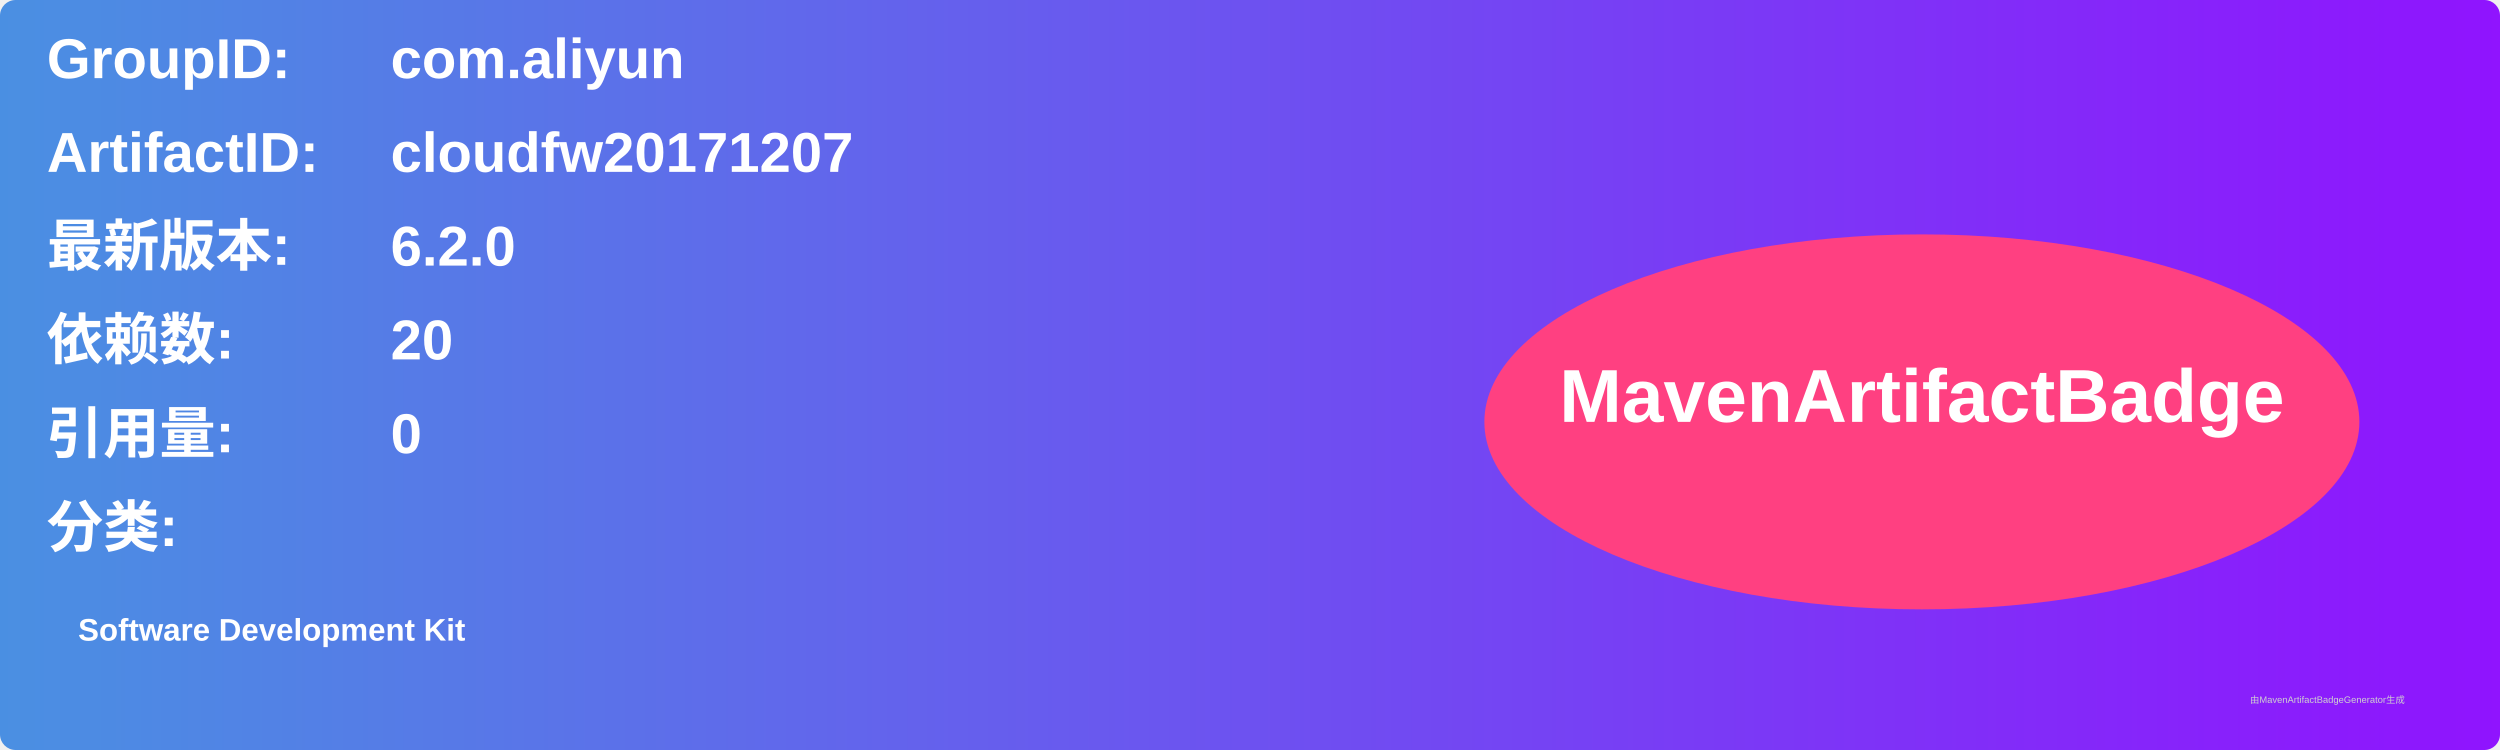
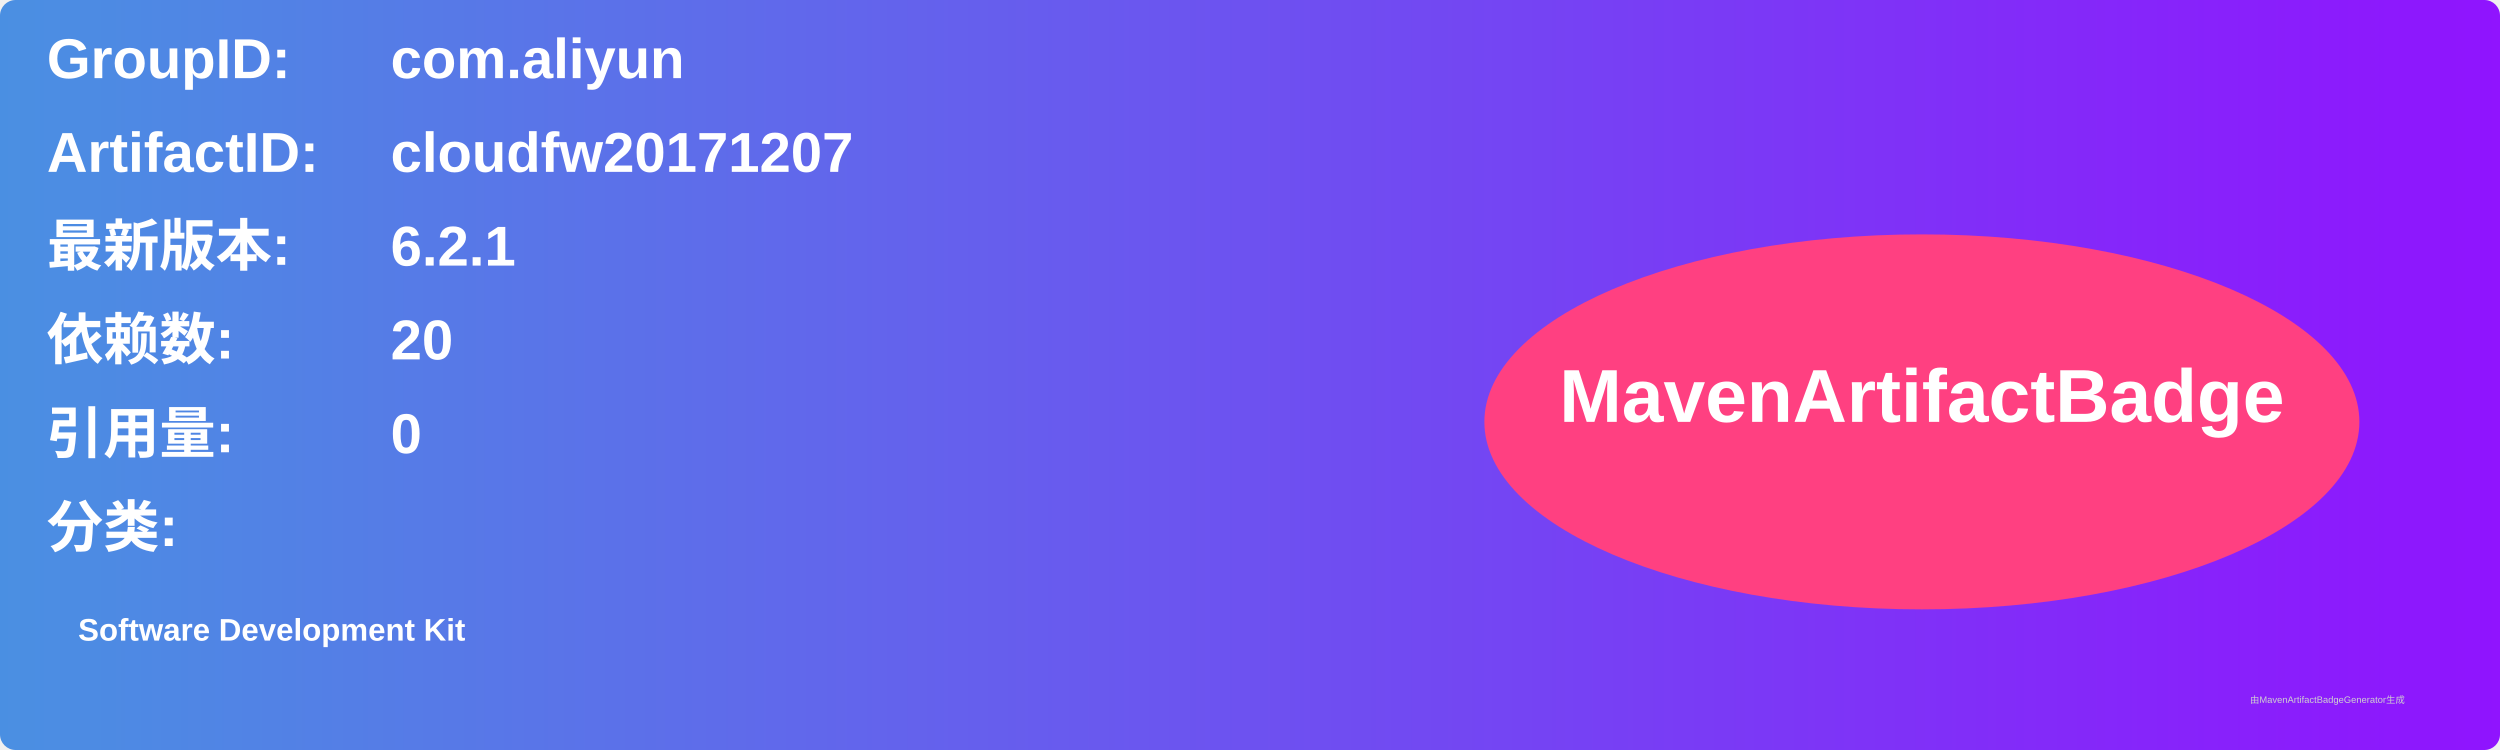
<svg xmlns="http://www.w3.org/2000/svg" width="800" height="240" viewBox="0 0 800 240">
  <linearGradient id="grad" x1="0%" y1="0%" x2="100%" y2="0%">
    <stop offset="0%" stop-color="#4a90e2" />
    <stop offset="100%" stop-color="#9013fe" />
  </linearGradient>
  <rect width="100%" height="100%" rx="5" ry="5" fill="url(#grad)" />
  <g transform="translate(15, 15)">
    <text x="0" y="10" font-family="Arial" font-size="18" fill="white" font-weight="bold" width="260">GroupID:</text>
    <text x="110" y="10" font-family="Arial" font-size="18" fill="white" font-weight="bold" width="460">com.aliyun</text>
    <text x="0" y="40" font-family="Arial" font-size="18" fill="white" font-weight="bold" width="260">ArtifactID:</text>
    <text x="110" y="40" font-family="Arial" font-size="18" fill="white" font-weight="bold" width="460">cloudfw20171207</text>
    <text x="0" y="70" font-family="Arial" font-size="18" fill="white" font-weight="bold">最新版本:</text>
    <text x="110" y="70" font-family="Arial" font-size="18" fill="white" font-weight="bold">
-       <tspan font-weight="bold">6.2.0</tspan>
+       <tspan font-weight="bold">6.2.1</tspan>
    </text>
    <text x="0" y="100" font-family="Arial" font-size="18" fill="white" font-weight="bold">依赖数: </text>
    <text x="110" y="100" font-family="Arial" font-size="18" fill="white">
      <tspan font-weight="bold">20</tspan>
    </text>
    <text x="0" y="130" font-family="Arial" font-size="18" fill="white" font-weight="bold">引用量: </text>
    <text x="110" y="130" font-family="Arial" font-size="18" fill="white">
      <tspan font-weight="bold">0</tspan>
    </text>
    <text x="0" y="160" font-family="Arial" font-size="18" fill="white" font-weight="bold">分类:</text>
    <text x="10" y="190" font-family="Arial" font-size="10" fill="white">
      <tspan font-weight="bold">Software Development Kit</tspan>
    </text>
    <ellipse cx="600" cy="120" rx="140" ry="60" fill="#ff4081" />
    <text x="600" y="120" text-anchor="middle" font-family="Arial" font-size="24" fill="white" font-weight="bold">MavenArtifactBadge</text>
  </g>
  <text x="720" y="225" font-family="Arial" font-size="3" fill="#d0d0d0">由MavenArtifactBadgeGenerator生成</text>
</svg>
